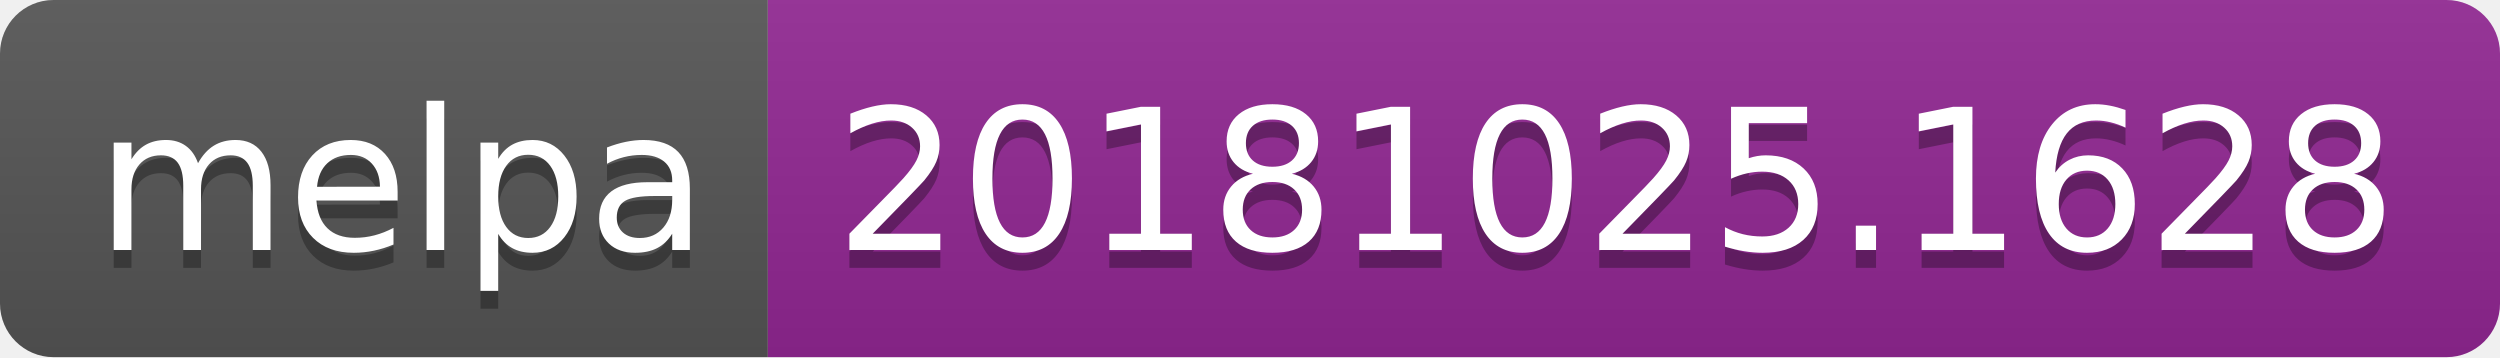
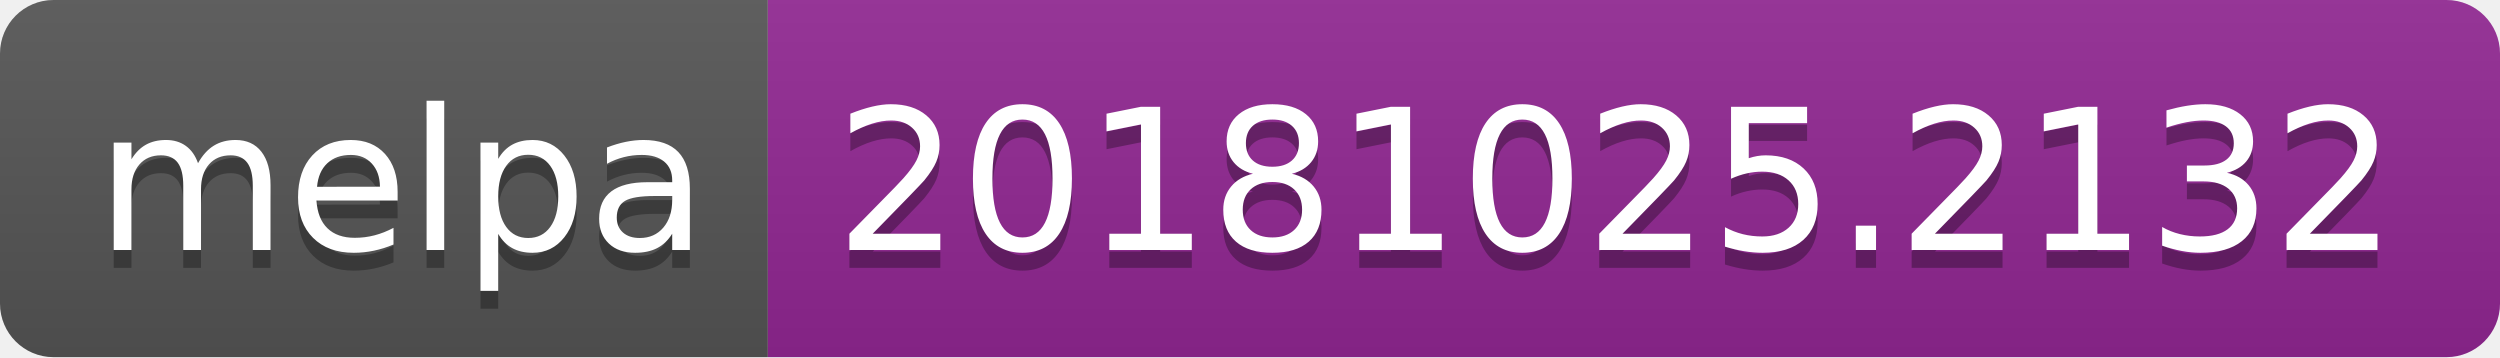
<svg xmlns="http://www.w3.org/2000/svg" width="140" height="20">
  <linearGradient id="b" x2="0" y2="100%">
    <stop offset="0" stop-color="#bbb" stop-opacity=".1" />
    <stop offset="1" stop-opacity=".1" />
  </linearGradient>
  <clipPath id="a">
    <rect width="140" height="20" rx="3" fill="#fff" />
  </clipPath>
  <g clip-path="url(#a)">
    <path fill="#555" d="M0 0h43v20H0z" />
    <path fill="#922793" d="M43 0h97v20H43z" />
    <path fill="url(#b)" d="M0 0h140v20H0z" />
  </g>
  <g fill="#fff" text-anchor="middle" font-family="DejaVu Sans,Verdana,Geneva,sans-serif" font-size="110">
    <text x="225" y="150" fill="#010101" fill-opacity=".3" transform="scale(.1)" textLength="330">melpa</text>
    <text x="225" y="140" transform="scale(.1)" textLength="330">melpa</text>
-     <text x="905" y="150" fill="#010101" fill-opacity=".3" transform="scale(.1)" textLength="870">20181025.1628</text>
-     <text x="905" y="140" transform="scale(.1)" textLength="870">20181025.1628</text>
+     <text x="905" y="150" fill="#010101" fill-opacity=".3" transform="scale(.1)" textLength="870">20181025.2132</text>
+     <text x="905" y="140" transform="scale(.1)" textLength="870">20181025.2132</text>
  </g>
</svg>
